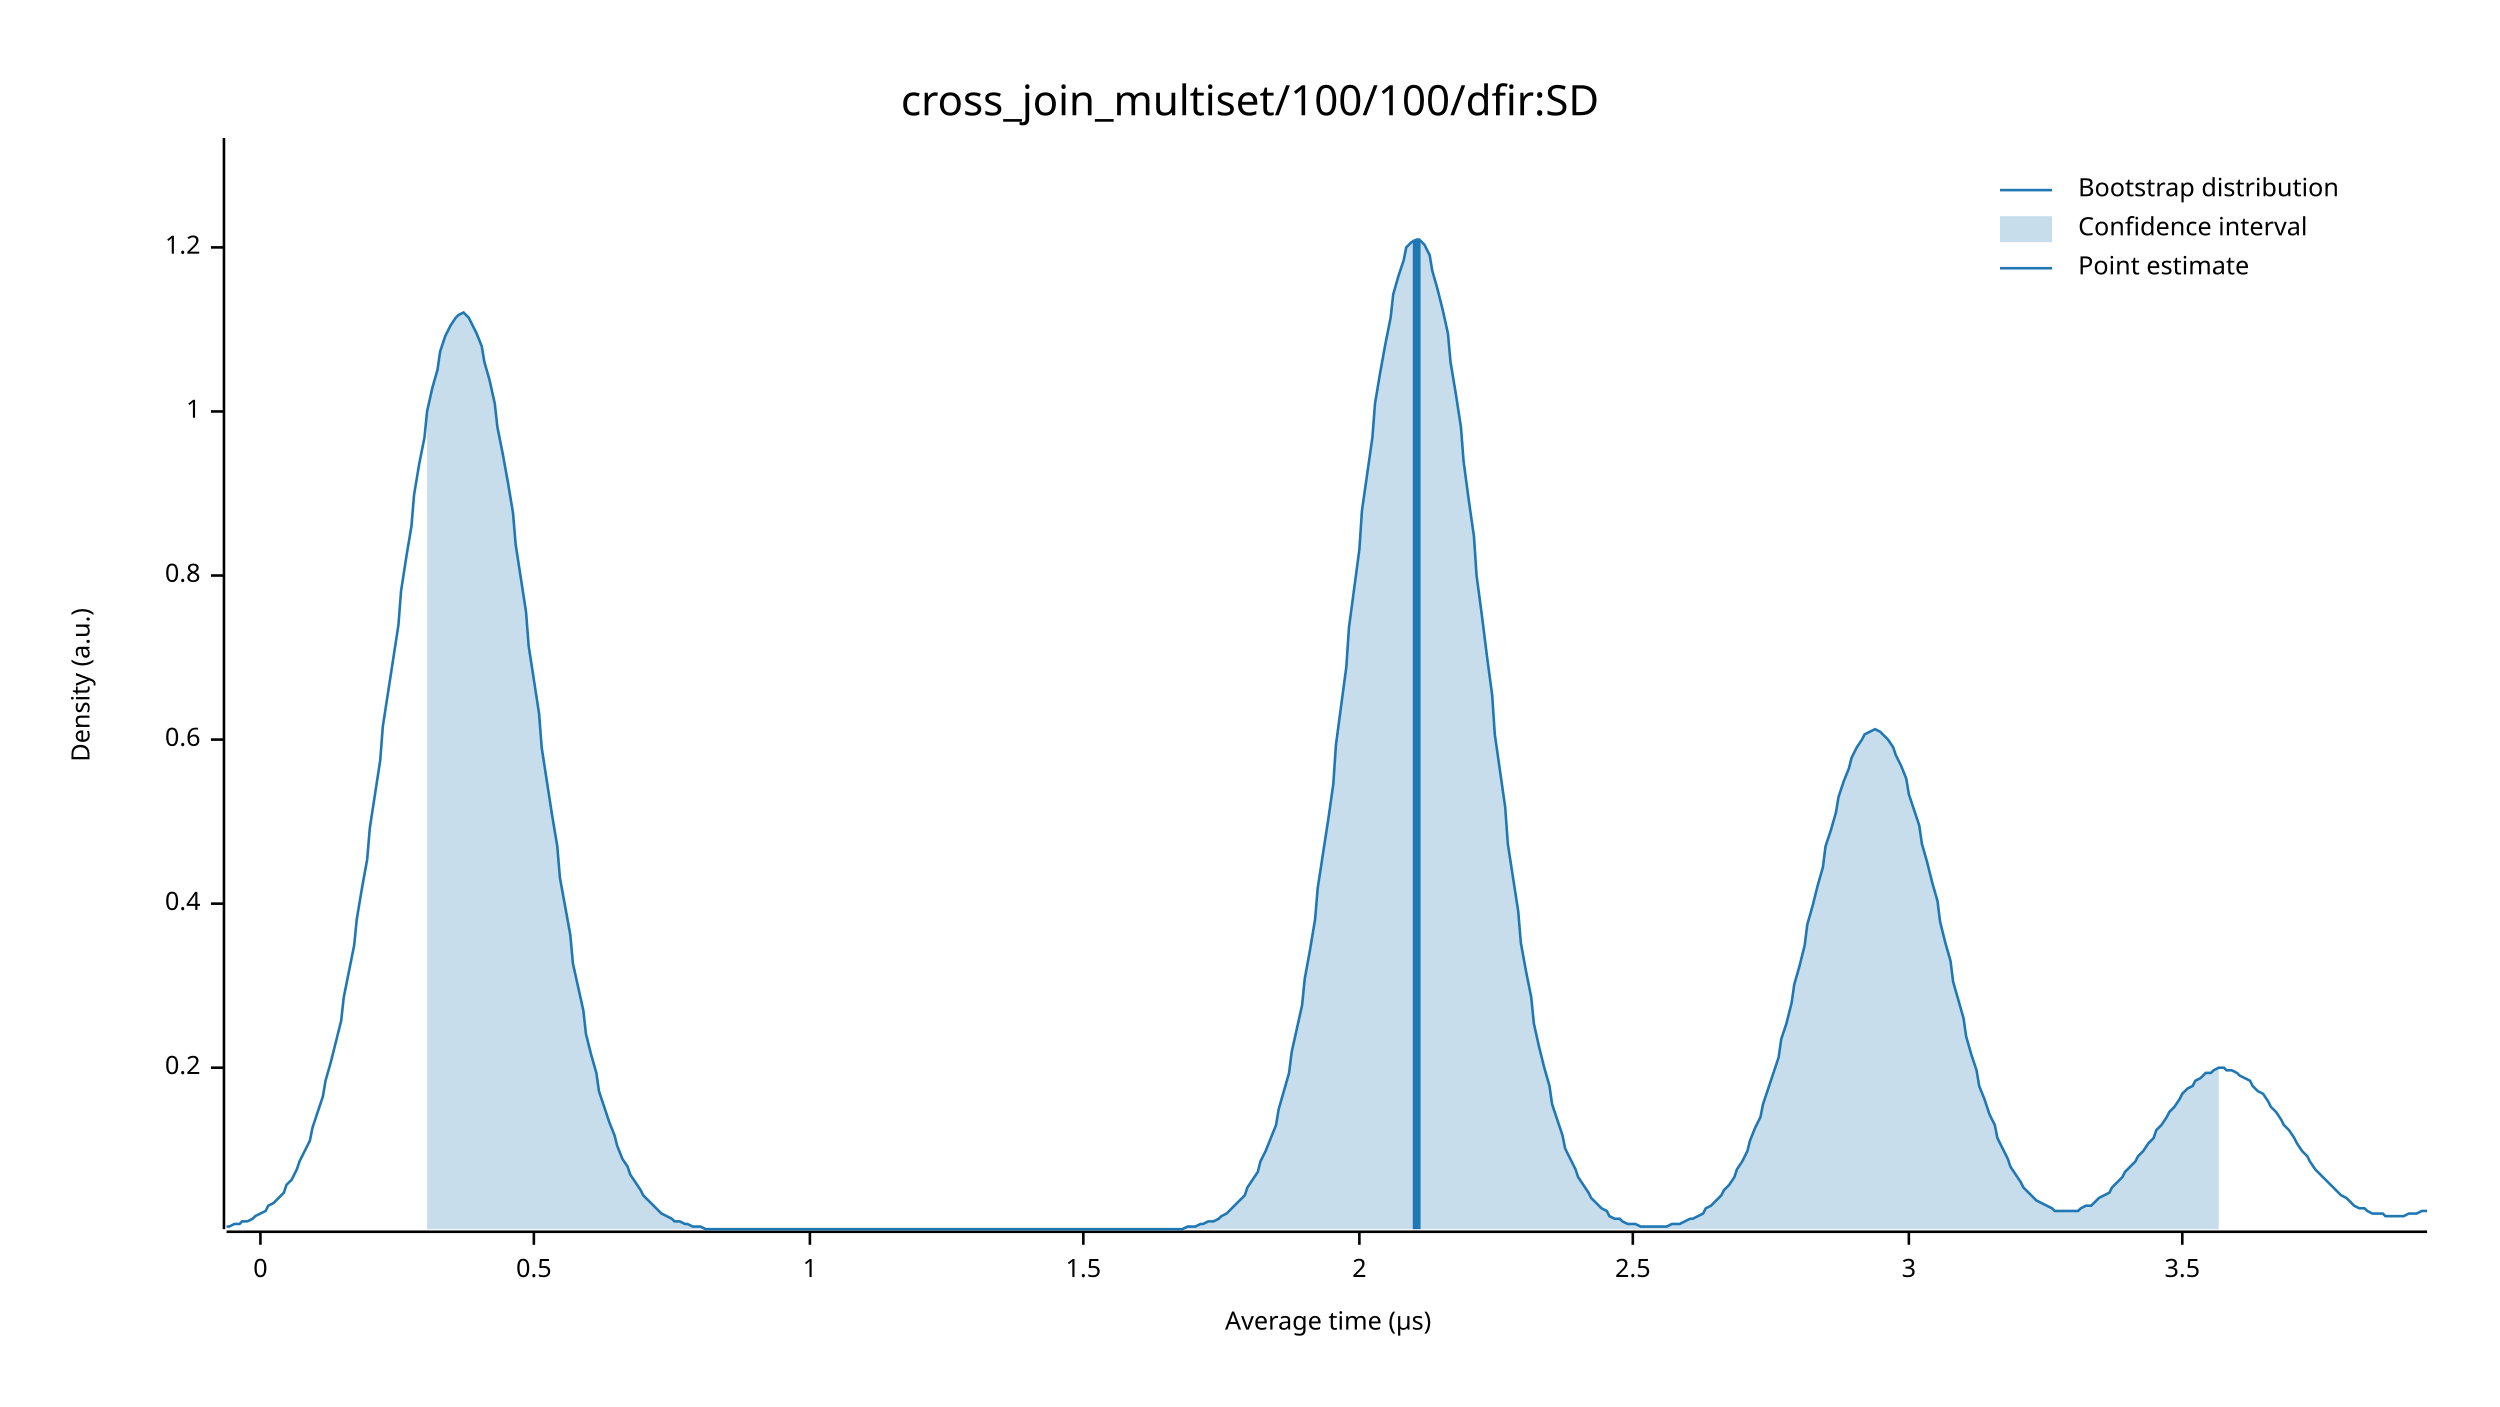
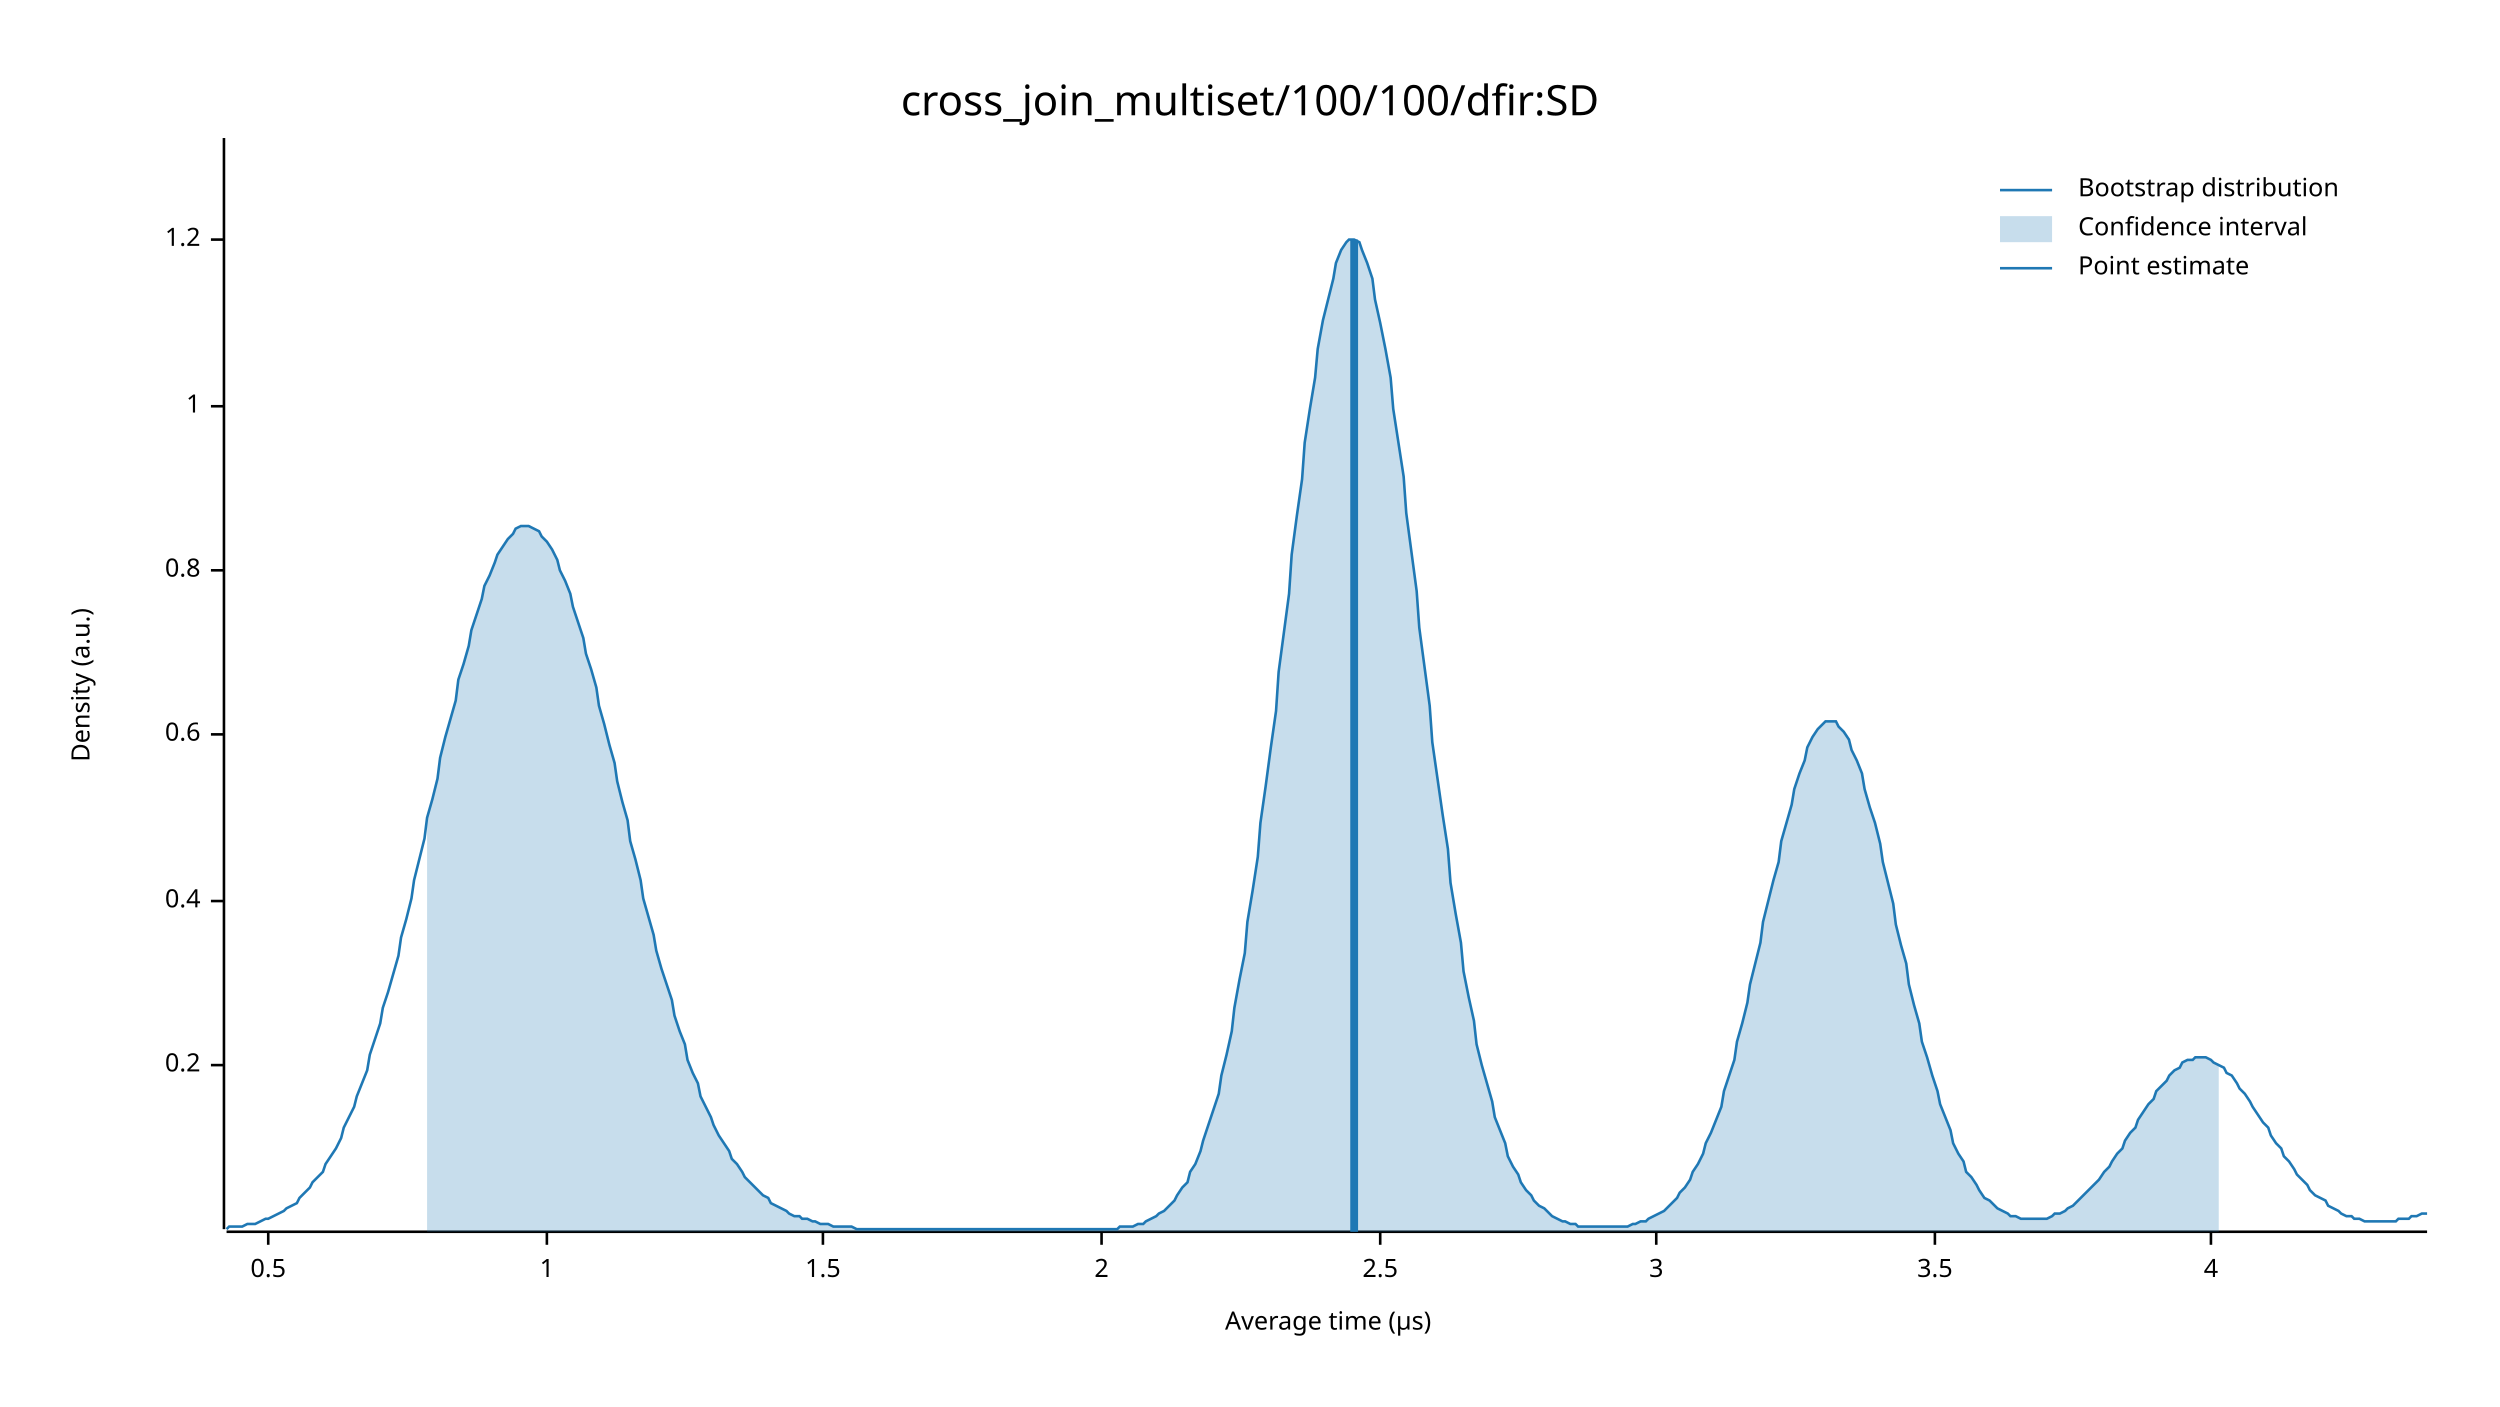
<svg xmlns="http://www.w3.org/2000/svg" width="960" height="540" viewBox="0 0 960 540">
  <text x="480" y="32" dy="0.76em" text-anchor="middle" font-family="sans-serif" font-size="16.129" opacity="1" fill="#000000">
cross_join_multiset/100/100/dfir:SD
</text>
  <text x="27" y="263" dy="0.76em" text-anchor="middle" font-family="sans-serif" font-size="9.677" opacity="1" fill="#000000" transform="rotate(270, 27, 263)">
Density (a.u.)
</text>
  <text x="510" y="513" dy="-0.5ex" text-anchor="middle" font-family="sans-serif" font-size="9.677" opacity="1" fill="#000000">
Average time (µs)
</text>
  <polyline fill="none" opacity="1" stroke="#000000" stroke-width="1" points="86,53 86,472 " />
-   <text x="77" y="410" dy="0.5ex" text-anchor="end" font-family="sans-serif" font-size="9.677" opacity="1" fill="#000000">
+   <text x="77" y="409" dy="0.5ex" text-anchor="end" font-family="sans-serif" font-size="9.677" opacity="1" fill="#000000">
0.2
</text>
-   <polyline fill="none" opacity="1" stroke="#000000" stroke-width="1" points="81,410 86,410 " />
-   <text x="77" y="347" dy="0.5ex" text-anchor="end" font-family="sans-serif" font-size="9.677" opacity="1" fill="#000000">
+   <polyline fill="none" opacity="1" stroke="#000000" stroke-width="1" points="81,409 86,409 " />
+   <text x="77" y="346" dy="0.5ex" text-anchor="end" font-family="sans-serif" font-size="9.677" opacity="1" fill="#000000">
0.4
</text>
-   <polyline fill="none" opacity="1" stroke="#000000" stroke-width="1" points="81,347 86,347 " />
-   <text x="77" y="284" dy="0.5ex" text-anchor="end" font-family="sans-serif" font-size="9.677" opacity="1" fill="#000000">
+   <polyline fill="none" opacity="1" stroke="#000000" stroke-width="1" points="81,346 86,346 " />
+   <text x="77" y="282" dy="0.5ex" text-anchor="end" font-family="sans-serif" font-size="9.677" opacity="1" fill="#000000">
0.6
</text>
-   <polyline fill="none" opacity="1" stroke="#000000" stroke-width="1" points="81,284 86,284 " />
-   <text x="77" y="221" dy="0.5ex" text-anchor="end" font-family="sans-serif" font-size="9.677" opacity="1" fill="#000000">
+   <polyline fill="none" opacity="1" stroke="#000000" stroke-width="1" points="81,282 86,282 " />
+   <text x="77" y="219" dy="0.5ex" text-anchor="end" font-family="sans-serif" font-size="9.677" opacity="1" fill="#000000">
0.8
</text>
-   <polyline fill="none" opacity="1" stroke="#000000" stroke-width="1" points="81,221 86,221 " />
-   <text x="77" y="158" dy="0.5ex" text-anchor="end" font-family="sans-serif" font-size="9.677" opacity="1" fill="#000000">
+   <polyline fill="none" opacity="1" stroke="#000000" stroke-width="1" points="81,219 86,219 " />
+   <text x="77" y="156" dy="0.5ex" text-anchor="end" font-family="sans-serif" font-size="9.677" opacity="1" fill="#000000">
1
</text>
-   <polyline fill="none" opacity="1" stroke="#000000" stroke-width="1" points="81,158 86,158 " />
-   <text x="77" y="95" dy="0.5ex" text-anchor="end" font-family="sans-serif" font-size="9.677" opacity="1" fill="#000000">
+   <polyline fill="none" opacity="1" stroke="#000000" stroke-width="1" points="81,156 86,156 " />
+   <text x="77" y="92" dy="0.5ex" text-anchor="end" font-family="sans-serif" font-size="9.677" opacity="1" fill="#000000">
1.2
</text>
-   <polyline fill="none" opacity="1" stroke="#000000" stroke-width="1" points="81,95 86,95 " />
+   <polyline fill="none" opacity="1" stroke="#000000" stroke-width="1" points="81,92 86,92 " />
  <polyline fill="none" opacity="1" stroke="#000000" stroke-width="1" points="87,473 932,473 " />
-   <text x="100" y="483" dy="0.76em" text-anchor="middle" font-family="sans-serif" font-size="9.677" opacity="1" fill="#000000">
- 0
- </text>
-   <polyline fill="none" opacity="1" stroke="#000000" stroke-width="1" points="100,473 100,478 " />
-   <text x="205" y="483" dy="0.76em" text-anchor="middle" font-family="sans-serif" font-size="9.677" opacity="1" fill="#000000">
+   <text x="103" y="483" dy="0.76em" text-anchor="middle" font-family="sans-serif" font-size="9.677" opacity="1" fill="#000000">
0.5
</text>
-   <polyline fill="none" opacity="1" stroke="#000000" stroke-width="1" points="205,473 205,478 " />
-   <text x="311" y="483" dy="0.76em" text-anchor="middle" font-family="sans-serif" font-size="9.677" opacity="1" fill="#000000">
+   <polyline fill="none" opacity="1" stroke="#000000" stroke-width="1" points="103,473 103,478 " />
+   <text x="210" y="483" dy="0.76em" text-anchor="middle" font-family="sans-serif" font-size="9.677" opacity="1" fill="#000000">
1
</text>
-   <polyline fill="none" opacity="1" stroke="#000000" stroke-width="1" points="311,473 311,478 " />
-   <text x="416" y="483" dy="0.76em" text-anchor="middle" font-family="sans-serif" font-size="9.677" opacity="1" fill="#000000">
+   <polyline fill="none" opacity="1" stroke="#000000" stroke-width="1" points="210,473 210,478 " />
+   <text x="316" y="483" dy="0.76em" text-anchor="middle" font-family="sans-serif" font-size="9.677" opacity="1" fill="#000000">
1.5
</text>
-   <polyline fill="none" opacity="1" stroke="#000000" stroke-width="1" points="416,473 416,478 " />
-   <text x="522" y="483" dy="0.76em" text-anchor="middle" font-family="sans-serif" font-size="9.677" opacity="1" fill="#000000">
+   <polyline fill="none" opacity="1" stroke="#000000" stroke-width="1" points="316,473 316,478 " />
+   <text x="423" y="483" dy="0.76em" text-anchor="middle" font-family="sans-serif" font-size="9.677" opacity="1" fill="#000000">
2
</text>
-   <polyline fill="none" opacity="1" stroke="#000000" stroke-width="1" points="522,473 522,478 " />
-   <text x="627" y="483" dy="0.76em" text-anchor="middle" font-family="sans-serif" font-size="9.677" opacity="1" fill="#000000">
+   <polyline fill="none" opacity="1" stroke="#000000" stroke-width="1" points="423,473 423,478 " />
+   <text x="530" y="483" dy="0.76em" text-anchor="middle" font-family="sans-serif" font-size="9.677" opacity="1" fill="#000000">
2.5
</text>
-   <polyline fill="none" opacity="1" stroke="#000000" stroke-width="1" points="627,473 627,478 " />
-   <text x="733" y="483" dy="0.76em" text-anchor="middle" font-family="sans-serif" font-size="9.677" opacity="1" fill="#000000">
+   <polyline fill="none" opacity="1" stroke="#000000" stroke-width="1" points="530,473 530,478 " />
+   <text x="636" y="483" dy="0.76em" text-anchor="middle" font-family="sans-serif" font-size="9.677" opacity="1" fill="#000000">
3
</text>
-   <polyline fill="none" opacity="1" stroke="#000000" stroke-width="1" points="733,473 733,478 " />
-   <text x="838" y="483" dy="0.76em" text-anchor="middle" font-family="sans-serif" font-size="9.677" opacity="1" fill="#000000">
+   <polyline fill="none" opacity="1" stroke="#000000" stroke-width="1" points="636,473 636,478 " />
+   <text x="743" y="483" dy="0.76em" text-anchor="middle" font-family="sans-serif" font-size="9.677" opacity="1" fill="#000000">
3.5
</text>
-   <polyline fill="none" opacity="1" stroke="#000000" stroke-width="1" points="838,473 838,478 " />
-   <polyline fill="none" opacity="1" stroke="#1F78B4" stroke-width="1" points="87,471 88,471 90,470 92,470 93,469 95,469 97,468 98,467 100,466 102,465 103,463 105,462 107,460 109,458 110,455 112,453 114,449 115,446 117,442 119,438 120,433 122,427 124,421 125,415 127,408 129,400 131,392 132,383 134,373 136,363 137,353 139,341 141,330 142,318 144,305 146,292 147,279 149,266 151,253 153,240 154,227 156,214 158,202 159,190 161,178 163,168 164,158 166,149 168,142 169,135 171,129 173,125 175,122 176,121 178,120 180,122 181,124 183,128 185,133 186,139 188,146 190,155 191,164 193,174 195,185 197,197 198,209 200,222 202,235 203,248 205,261 207,274 208,287 210,300 212,313 214,325 215,337 217,348 219,359 220,370 222,379 224,388 225,397 227,405 229,412 230,419 232,425 234,431 236,436 237,440 239,445 241,448 242,451 244,454 246,457 247,459 249,461 251,463 252,464 254,466 256,467 258,468 259,469 261,469 263,470 264,470 266,471 268,471 269,471 271,472 273,472 274,472 276,472 278,472 280,472 281,472 283,472 285,472 286,472 288,472 290,472 291,472 293,472 295,472 296,472 298,472 300,472 302,472 303,472 305,472 307,472 308,472 310,472 312,472 313,472 315,472 317,472 318,472 320,472 322,472 324,472 325,472 327,472 329,472 330,472 332,472 334,472 335,472 337,472 339,472 341,472 342,472 344,472 346,472 347,472 349,472 351,472 352,472 354,472 356,472 357,472 359,472 361,472 363,472 364,472 366,472 368,472 369,472 371,472 373,472 374,472 376,472 378,472 379,472 381,472 383,472 385,472 386,472 388,472 390,472 391,472 393,472 395,472 396,472 398,472 400,472 401,472 403,472 405,472 407,472 408,472 410,472 412,472 413,472 415,472 417,472 418,472 420,472 422,472 423,472 425,472 427,472 429,472 430,472 432,472 434,472 435,472 437,472 439,472 440,472 442,472 444,472 445,472 447,472 449,472 451,472 452,472 454,472 456,471 457,471 459,471 461,470 462,470 464,469 466,469 468,468 469,467 471,466 473,464 474,463 476,461 478,459 479,456 481,453 483,450 484,446 486,442 488,437 490,432 491,426 493,419 495,412 496,404 498,395 500,386 501,376 503,365 505,353 506,341 508,328 510,315 512,301 513,286 515,271 517,256 518,241 520,226 522,211 523,196 525,182 527,168 528,155 530,143 532,132 534,122 535,113 537,106 539,100 540,95 542,93 544,92 545,92 547,94 549,98 550,104 552,111 554,119 556,128 557,139 559,151 561,164 562,177 564,192 566,206 567,221 569,236 571,252 573,267 574,282 576,296 578,310 579,324 581,337 583,350 584,362 586,373 588,383 589,393 591,402 593,410 595,417 596,424 598,430 600,436 601,441 603,445 605,449 606,452 608,455 610,458 611,460 613,462 615,464 617,465 618,467 620,468 622,468 623,469 625,470 627,470 628,470 630,471 632,471 633,471 635,471 637,471 639,471 640,471 642,470 644,470 645,470 647,469 649,468 650,468 652,467 654,466 655,464 657,463 659,461 661,459 662,457 664,455 666,452 667,449 669,446 671,442 672,438 674,433 676,429 677,424 679,418 681,412 683,406 684,399 686,393 688,385 689,378 691,371 693,363 694,355 696,348 698,340 700,333 701,325 703,319 705,312 706,306 708,300 710,295 711,291 713,287 715,284 716,282 718,281 720,280 722,281 723,282 725,284 727,287 728,290 730,294 732,299 733,305 735,311 737,317 738,324 740,331 742,339 744,346 745,354 747,362 749,369 750,377 752,384 754,391 755,398 757,405 759,411 760,417 762,422 764,428 766,432 767,437 769,441 771,445 772,448 774,451 776,454 777,456 779,458 781,460 782,461 784,462 786,463 788,464 789,465 791,465 793,465 794,465 796,465 798,465 799,464 801,463 803,463 804,462 806,460 808,459 810,458 811,456 813,454 815,452 816,450 818,448 820,446 821,444 823,442 825,439 827,437 828,434 830,432 832,429 833,427 835,425 837,422 838,420 840,418 842,417 843,415 845,414 847,412 849,412 850,411 852,410 854,410 855,411 857,411 859,412 860,413 862,414 864,415 865,417 867,419 869,420 871,423 872,425 874,427 876,430 877,432 879,434 881,437 882,439 884,442 886,444 887,446 889,449 891,451 893,453 894,454 896,456 898,458 899,459 901,460 903,462 904,463 906,464 908,464 909,465 911,466 913,466 915,466 916,467 918,467 920,467 921,467 923,467 925,466 926,466 928,466 930,465 932,465 " />
-   <polygon opacity="0.25" fill="#1F78B4" points="164,158 166,149 168,142 169,135 171,129 173,125 175,122 176,121 178,120 180,122 181,124 183,128 185,133 186,139 188,146 190,155 191,164 193,174 195,185 197,197 198,209 200,222 202,235 203,248 205,261 207,274 208,287 210,300 212,313 214,325 215,337 217,348 219,359 220,370 222,379 224,388 225,397 227,405 229,412 230,419 232,425 234,431 236,436 237,440 239,445 241,448 242,451 244,454 246,457 247,459 249,461 251,463 252,464 254,466 256,467 258,468 259,469 261,469 263,470 264,470 266,471 268,471 269,471 271,472 273,472 274,472 276,472 278,472 280,472 281,472 283,472 285,472 286,472 288,472 290,472 291,472 293,472 295,472 296,472 298,472 300,472 302,472 303,472 305,472 307,472 308,472 310,472 312,472 313,472 315,472 317,472 318,472 320,472 322,472 324,472 325,472 327,472 329,472 330,472 332,472 334,472 335,472 337,472 339,472 341,472 342,472 344,472 346,472 347,472 349,472 351,472 352,472 354,472 356,472 357,472 359,472 361,472 363,472 364,472 366,472 368,472 369,472 371,472 373,472 374,472 376,472 378,472 379,472 381,472 383,472 385,472 386,472 388,472 390,472 391,472 393,472 395,472 396,472 398,472 400,472 401,472 403,472 405,472 407,472 408,472 410,472 412,472 413,472 415,472 417,472 418,472 420,472 422,472 423,472 425,472 427,472 429,472 430,472 432,472 434,472 435,472 437,472 439,472 440,472 442,472 444,472 445,472 447,472 449,472 451,472 452,472 454,472 456,471 457,471 459,471 461,470 462,470 464,469 466,469 468,468 469,467 471,466 473,464 474,463 476,461 478,459 479,456 481,453 483,450 484,446 486,442 488,437 490,432 491,426 493,419 495,412 496,404 498,395 500,386 501,376 503,365 505,353 506,341 508,328 510,315 512,301 513,286 515,271 517,256 518,241 520,226 522,211 523,196 525,182 527,168 528,155 530,143 532,132 534,122 535,113 537,106 539,100 540,95 542,93 544,92 545,92 547,94 549,98 550,104 552,111 554,119 556,128 557,139 559,151 561,164 562,177 564,192 566,206 567,221 569,236 571,252 573,267 574,282 576,296 578,310 579,324 581,337 583,350 584,362 586,373 588,383 589,393 591,402 593,410 595,417 596,424 598,430 600,436 601,441 603,445 605,449 606,452 608,455 610,458 611,460 613,462 615,464 617,465 618,467 620,468 622,468 623,469 625,470 627,470 628,470 630,471 632,471 633,471 635,471 637,471 639,471 640,471 642,470 644,470 645,470 647,469 649,468 650,468 652,467 654,466 655,464 657,463 659,461 661,459 662,457 664,455 666,452 667,449 669,446 671,442 672,438 674,433 676,429 677,424 679,418 681,412 683,406 684,399 686,393 688,385 689,378 691,371 693,363 694,355 696,348 698,340 700,333 701,325 703,319 705,312 706,306 708,300 710,295 711,291 713,287 715,284 716,282 718,281 720,280 722,281 723,282 725,284 727,287 728,290 730,294 732,299 733,305 735,311 737,317 738,324 740,331 742,339 744,346 745,354 747,362 749,369 750,377 752,384 754,391 755,398 757,405 759,411 760,417 762,422 764,428 766,432 767,437 769,441 771,445 772,448 774,451 776,454 777,456 779,458 781,460 782,461 784,462 786,463 788,464 789,465 791,465 793,465 794,465 796,465 798,465 799,464 801,463 803,463 804,462 806,460 808,459 810,458 811,456 813,454 815,452 816,450 818,448 820,446 821,444 823,442 825,439 827,437 828,434 830,432 832,429 833,427 835,425 837,422 838,420 840,418 842,417 843,415 845,414 847,412 849,412 850,411 852,410 852,472 164,472 " />
-   <polyline fill="none" opacity="1" stroke="#1F78B4" stroke-width="3" points="544,472 544,92 " />
+   <polyline fill="none" opacity="1" stroke="#000000" stroke-width="1" points="743,473 743,478 " />
+   <text x="849" y="483" dy="0.76em" text-anchor="middle" font-family="sans-serif" font-size="9.677" opacity="1" fill="#000000">
+ 4
+ </text>
+   <polyline fill="none" opacity="1" stroke="#000000" stroke-width="1" points="849,473 849,478 " />
+   <polyline fill="none" opacity="1" stroke="#1F78B4" stroke-width="1" points="87,472 88,471 90,471 92,471 93,471 95,470 97,470 98,470 100,469 102,468 103,468 105,467 107,466 109,465 110,464 112,463 114,462 115,460 117,458 119,456 120,454 122,452 124,450 125,447 127,444 129,441 131,437 132,433 134,429 136,425 137,421 139,416 141,411 142,405 144,399 146,393 147,387 149,381 151,374 153,367 154,360 156,353 158,345 159,338 161,330 163,322 164,314 166,307 168,299 169,291 171,283 173,276 175,269 176,261 178,255 180,248 181,242 183,236 185,230 186,225 188,221 190,216 191,213 193,210 195,207 197,205 198,203 200,202 202,202 203,202 205,203 207,204 208,206 210,208 212,211 214,215 215,219 217,223 219,228 220,233 222,239 224,245 225,251 227,257 229,264 230,271 232,278 234,286 236,293 237,300 239,308 241,315 242,323 244,330 246,338 247,345 249,352 251,359 252,365 254,372 256,378 258,384 259,390 261,396 263,401 264,407 266,412 268,416 269,421 271,425 273,429 274,432 276,436 278,439 280,442 281,445 283,447 285,450 286,452 288,454 290,456 291,457 293,459 295,460 296,462 298,463 300,464 302,465 303,466 305,467 307,467 308,468 310,468 312,469 313,469 315,470 317,470 318,470 320,471 322,471 324,471 325,471 327,471 329,472 330,472 332,472 334,472 335,472 337,472 339,472 341,472 342,472 344,472 346,472 347,472 349,472 351,472 352,472 354,472 356,472 357,472 359,472 361,472 363,472 364,472 366,472 368,472 369,472 371,472 373,472 374,472 376,472 378,472 379,472 381,472 383,472 385,472 386,472 388,472 390,472 391,472 393,472 395,472 396,472 398,472 400,472 401,472 403,472 405,472 407,472 408,472 410,472 412,472 413,472 415,472 417,472 418,472 420,472 422,472 423,472 425,472 427,472 429,472 430,471 432,471 434,471 435,471 437,470 439,470 440,469 442,468 444,467 445,466 447,465 449,463 451,461 452,459 454,456 456,454 457,450 459,447 461,442 462,438 464,432 466,426 468,420 469,413 471,405 473,396 474,387 476,376 478,366 479,354 481,342 483,329 484,316 486,302 488,287 490,273 491,258 493,243 495,228 496,213 498,198 500,184 501,170 503,157 505,145 506,134 508,123 510,115 512,107 513,101 515,96 517,93 518,92 520,92 522,93 523,96 525,101 527,107 528,115 530,124 532,134 534,145 535,157 537,170 539,183 540,197 542,212 544,227 545,241 547,256 549,271 550,285 552,299 554,313 556,326 557,339 559,351 561,362 562,373 564,383 566,392 567,401 569,409 571,416 573,423 574,429 576,434 578,439 579,444 581,448 583,451 584,454 586,457 588,459 589,461 591,463 593,464 595,466 596,467 598,468 600,469 601,469 603,470 605,470 606,471 608,471 610,471 611,471 613,471 615,471 617,471 618,471 620,471 622,471 623,471 625,471 627,470 628,470 630,469 632,469 633,468 635,467 637,466 639,465 640,464 642,462 644,460 645,458 647,456 649,453 650,450 652,447 654,443 655,439 657,435 659,430 661,425 662,419 664,413 666,407 667,400 669,393 671,385 672,378 674,370 676,362 677,354 679,346 681,338 683,331 684,323 686,316 688,309 689,303 691,297 693,292 694,287 696,283 698,280 700,278 701,277 703,277 705,277 706,279 708,281 710,284 711,288 713,292 715,297 716,303 718,310 720,316 722,324 723,331 725,339 727,347 728,355 730,363 732,370 733,378 735,386 737,393 738,400 740,406 742,413 744,419 745,424 747,429 749,434 750,439 752,443 754,446 755,450 757,452 759,455 760,457 762,460 764,461 766,463 767,464 769,465 771,466 772,467 774,467 776,468 777,468 779,468 781,468 782,468 784,468 786,468 788,467 789,466 791,466 793,465 794,464 796,463 798,461 799,460 801,458 803,456 804,455 806,453 808,450 810,448 811,446 813,443 815,441 816,438 818,435 820,433 821,430 823,427 825,424 827,422 828,419 830,417 832,415 833,413 835,411 837,410 838,408 840,407 842,407 843,406 845,406 847,406 849,407 850,408 852,409 854,410 855,412 857,413 859,416 860,418 862,420 864,423 865,425 867,428 869,431 871,433 872,436 874,439 876,441 877,444 879,446 881,449 882,451 884,453 886,455 887,457 889,459 891,460 893,461 894,463 896,464 898,465 899,466 901,467 903,467 904,468 906,468 908,469 909,469 911,469 913,469 915,469 916,469 918,469 920,469 921,468 923,468 925,468 926,467 928,467 930,466 932,466 " />
+   <polygon opacity="0.25" fill="#1F78B4" points="164,314 166,307 168,299 169,291 171,283 173,276 175,269 176,261 178,255 180,248 181,242 183,236 185,230 186,225 188,221 190,216 191,213 193,210 195,207 197,205 198,203 200,202 202,202 203,202 205,203 207,204 208,206 210,208 212,211 214,215 215,219 217,223 219,228 220,233 222,239 224,245 225,251 227,257 229,264 230,271 232,278 234,286 236,293 237,300 239,308 241,315 242,323 244,330 246,338 247,345 249,352 251,359 252,365 254,372 256,378 258,384 259,390 261,396 263,401 264,407 266,412 268,416 269,421 271,425 273,429 274,432 276,436 278,439 280,442 281,445 283,447 285,450 286,452 288,454 290,456 291,457 293,459 295,460 296,462 298,463 300,464 302,465 303,466 305,467 307,467 308,468 310,468 312,469 313,469 315,470 317,470 318,470 320,471 322,471 324,471 325,471 327,471 329,472 330,472 332,472 334,472 335,472 337,472 339,472 341,472 342,472 344,472 346,472 347,472 349,472 351,472 352,472 354,472 356,472 357,472 359,472 361,472 363,472 364,472 366,472 368,472 369,472 371,472 373,472 374,472 376,472 378,472 379,472 381,472 383,472 385,472 386,472 388,472 390,472 391,472 393,472 395,472 396,472 398,472 400,472 401,472 403,472 405,472 407,472 408,472 410,472 412,472 413,472 415,472 417,472 418,472 420,472 422,472 423,472 425,472 427,472 429,472 430,471 432,471 434,471 435,471 437,470 439,470 440,469 442,468 444,467 445,466 447,465 449,463 451,461 452,459 454,456 456,454 457,450 459,447 461,442 462,438 464,432 466,426 468,420 469,413 471,405 473,396 474,387 476,376 478,366 479,354 481,342 483,329 484,316 486,302 488,287 490,273 491,258 493,243 495,228 496,213 498,198 500,184 501,170 503,157 505,145 506,134 508,123 510,115 512,107 513,101 515,96 517,93 518,92 520,92 522,93 523,96 525,101 527,107 528,115 530,124 532,134 534,145 535,157 537,170 539,183 540,197 542,212 544,227 545,241 547,256 549,271 550,285 552,299 554,313 556,326 557,339 559,351 561,362 562,373 564,383 566,392 567,401 569,409 571,416 573,423 574,429 576,434 578,439 579,444 581,448 583,451 584,454 586,457 588,459 589,461 591,463 593,464 595,466 596,467 598,468 600,469 601,469 603,470 605,470 606,471 608,471 610,471 611,471 613,471 615,471 617,471 618,471 620,471 622,471 623,471 625,471 627,470 628,470 630,469 632,469 633,468 635,467 637,466 639,465 640,464 642,462 644,460 645,458 647,456 649,453 650,450 652,447 654,443 655,439 657,435 659,430 661,425 662,419 664,413 666,407 667,400 669,393 671,385 672,378 674,370 676,362 677,354 679,346 681,338 683,331 684,323 686,316 688,309 689,303 691,297 693,292 694,287 696,283 698,280 700,278 701,277 703,277 705,277 706,279 708,281 710,284 711,288 713,292 715,297 716,303 718,310 720,316 722,324 723,331 725,339 727,347 728,355 730,363 732,370 733,378 735,386 737,393 738,400 740,406 742,413 744,419 745,424 747,429 749,434 750,439 752,443 754,446 755,450 757,452 759,455 760,457 762,460 764,461 766,463 767,464 769,465 771,466 772,467 774,467 776,468 777,468 779,468 781,468 782,468 784,468 786,468 788,467 789,466 791,466 793,465 794,464 796,463 798,461 799,460 801,458 803,456 804,455 806,453 808,450 810,448 811,446 813,443 815,441 816,438 818,435 820,433 821,430 823,427 825,424 827,422 828,419 830,417 832,415 833,413 835,411 837,410 838,408 840,407 842,407 843,406 845,406 847,406 849,407 850,408 852,409 852,473 164,473 " />
+   <polyline fill="none" opacity="1" stroke="#1F78B4" stroke-width="3" points="520,473 520,92 " />
  <text x="798" y="68" dy="0.76em" text-anchor="start" font-family="sans-serif" font-size="9.677" opacity="1" fill="#000000">
Bootstrap distribution
</text>
  <text x="798" y="83" dy="0.76em" text-anchor="start" font-family="sans-serif" font-size="9.677" opacity="1" fill="#000000">
Confidence interval
</text>
  <text x="798" y="98" dy="0.76em" text-anchor="start" font-family="sans-serif" font-size="9.677" opacity="1" fill="#000000">
Point estimate
</text>
  <polyline fill="none" opacity="1" stroke="#1F78B4" stroke-width="1" points="768,73 788,73 " />
  <rect x="768" y="83" width="20" height="10" opacity="0.25" fill="#1F78B4" stroke="none" />
  <polyline fill="none" opacity="1" stroke="#1F78B4" stroke-width="1" points="768,103 788,103 " />
</svg>
